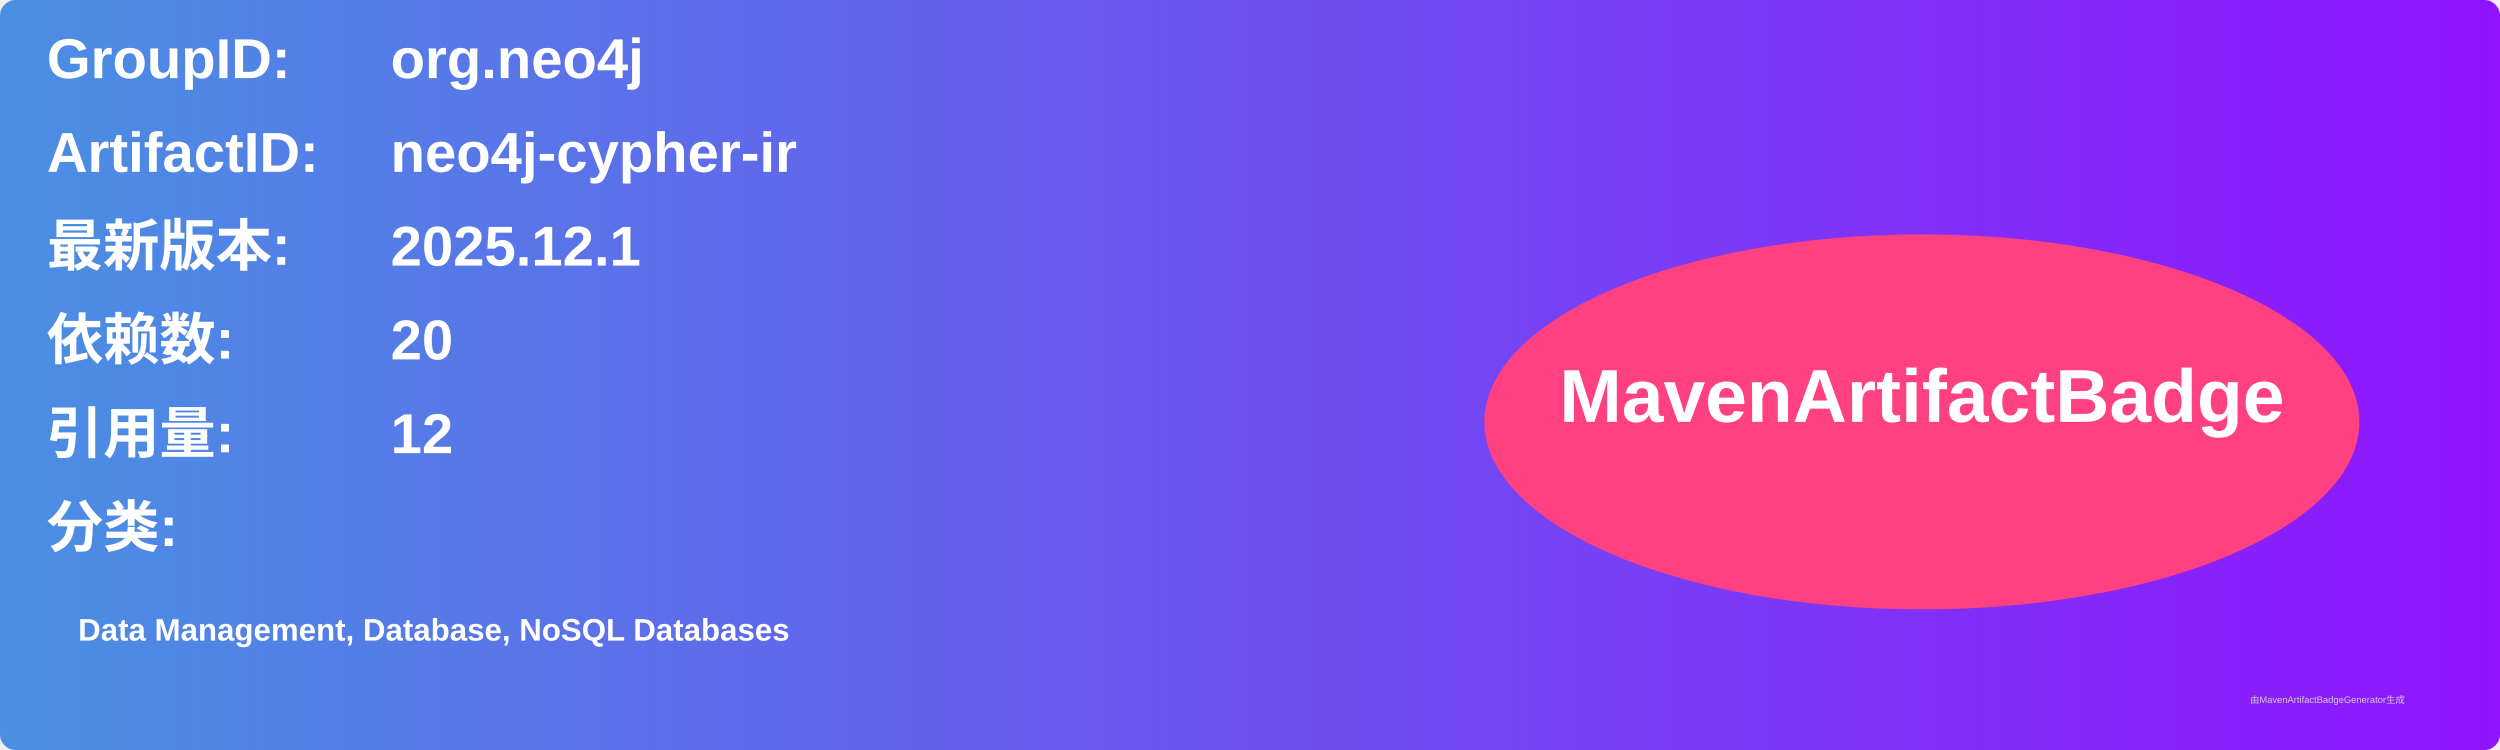
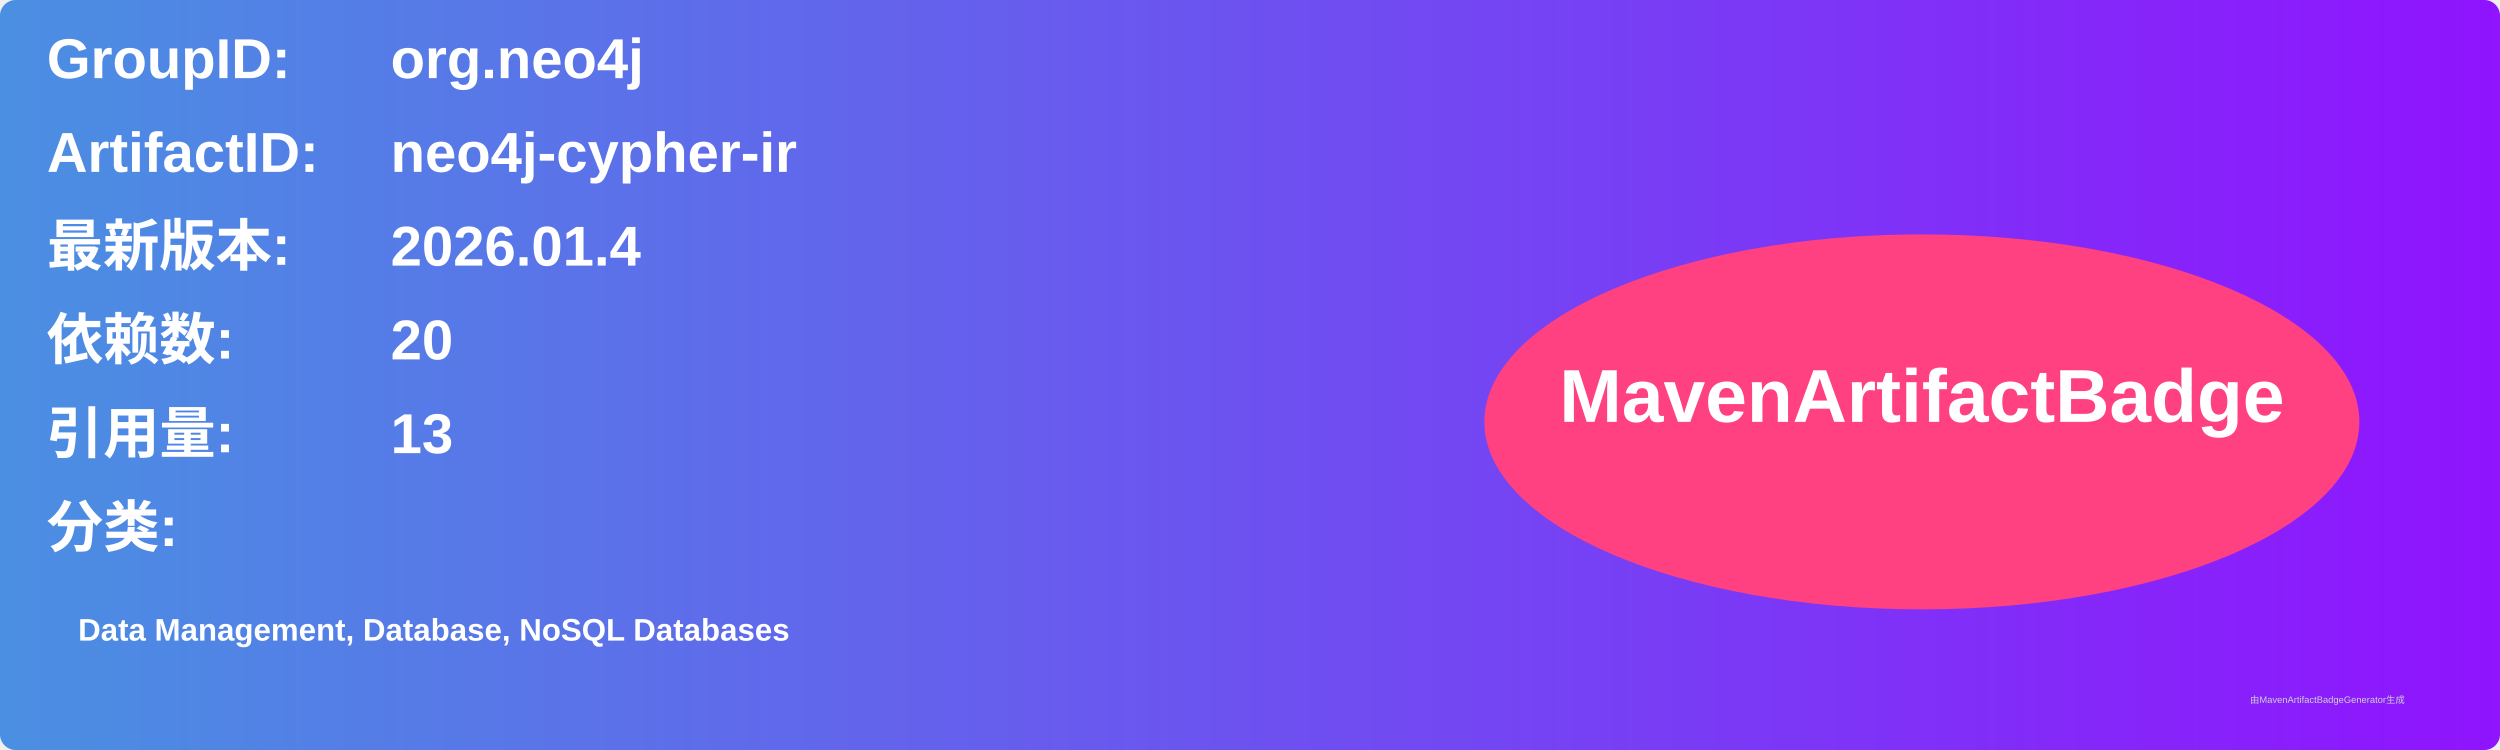
<svg xmlns="http://www.w3.org/2000/svg" width="800" height="240" viewBox="0 0 800 240">
  <linearGradient id="grad" x1="0%" y1="0%" x2="100%" y2="0%">
    <stop offset="0%" stop-color="#4a90e2" />
    <stop offset="100%" stop-color="#9013fe" />
  </linearGradient>
  <rect width="100%" height="100%" rx="5" ry="5" fill="url(#grad)" />
  <g transform="translate(15, 15)">
    <text x="0" y="10" font-family="Arial" font-size="18" fill="white" font-weight="bold" width="260">GroupID:</text>
    <text x="110" y="10" font-family="Arial" font-size="18" fill="white" font-weight="bold" width="460">org.neo4j</text>
    <text x="0" y="40" font-family="Arial" font-size="18" fill="white" font-weight="bold" width="260">ArtifactID:</text>
    <text x="110" y="40" font-family="Arial" font-size="18" fill="white" font-weight="bold" width="460">neo4j-cypher-ir</text>
    <text x="0" y="70" font-family="Arial" font-size="18" fill="white" font-weight="bold">最新版本:</text>
    <text x="110" y="70" font-family="Arial" font-size="18" fill="white" font-weight="bold">
-       <tspan font-weight="bold">2025.12.1</tspan>
+       <tspan font-weight="bold">2026.01.4</tspan>
    </text>
    <text x="0" y="100" font-family="Arial" font-size="18" fill="white" font-weight="bold">依赖数: </text>
    <text x="110" y="100" font-family="Arial" font-size="18" fill="white">
      <tspan font-weight="bold">20</tspan>
    </text>
    <text x="0" y="130" font-family="Arial" font-size="18" fill="white" font-weight="bold">引用量: </text>
    <text x="110" y="130" font-family="Arial" font-size="18" fill="white">
-       <tspan font-weight="bold">12</tspan>
+       <tspan font-weight="bold">13</tspan>
    </text>
    <text x="0" y="160" font-family="Arial" font-size="18" fill="white" font-weight="bold">分类:</text>
    <text x="10" y="190" font-family="Arial" font-size="10" fill="white">
      <tspan font-weight="bold">Data Management, Database, NoSQL Databases</tspan>
    </text>
    <ellipse cx="600" cy="120" rx="140" ry="60" fill="#ff4081" />
    <text x="600" y="120" text-anchor="middle" font-family="Arial" font-size="24" fill="white" font-weight="bold">MavenArtifactBadge</text>
  </g>
  <text x="720" y="225" font-family="Arial" font-size="3" fill="#d0d0d0">由MavenArtifactBadgeGenerator生成</text>
</svg>
